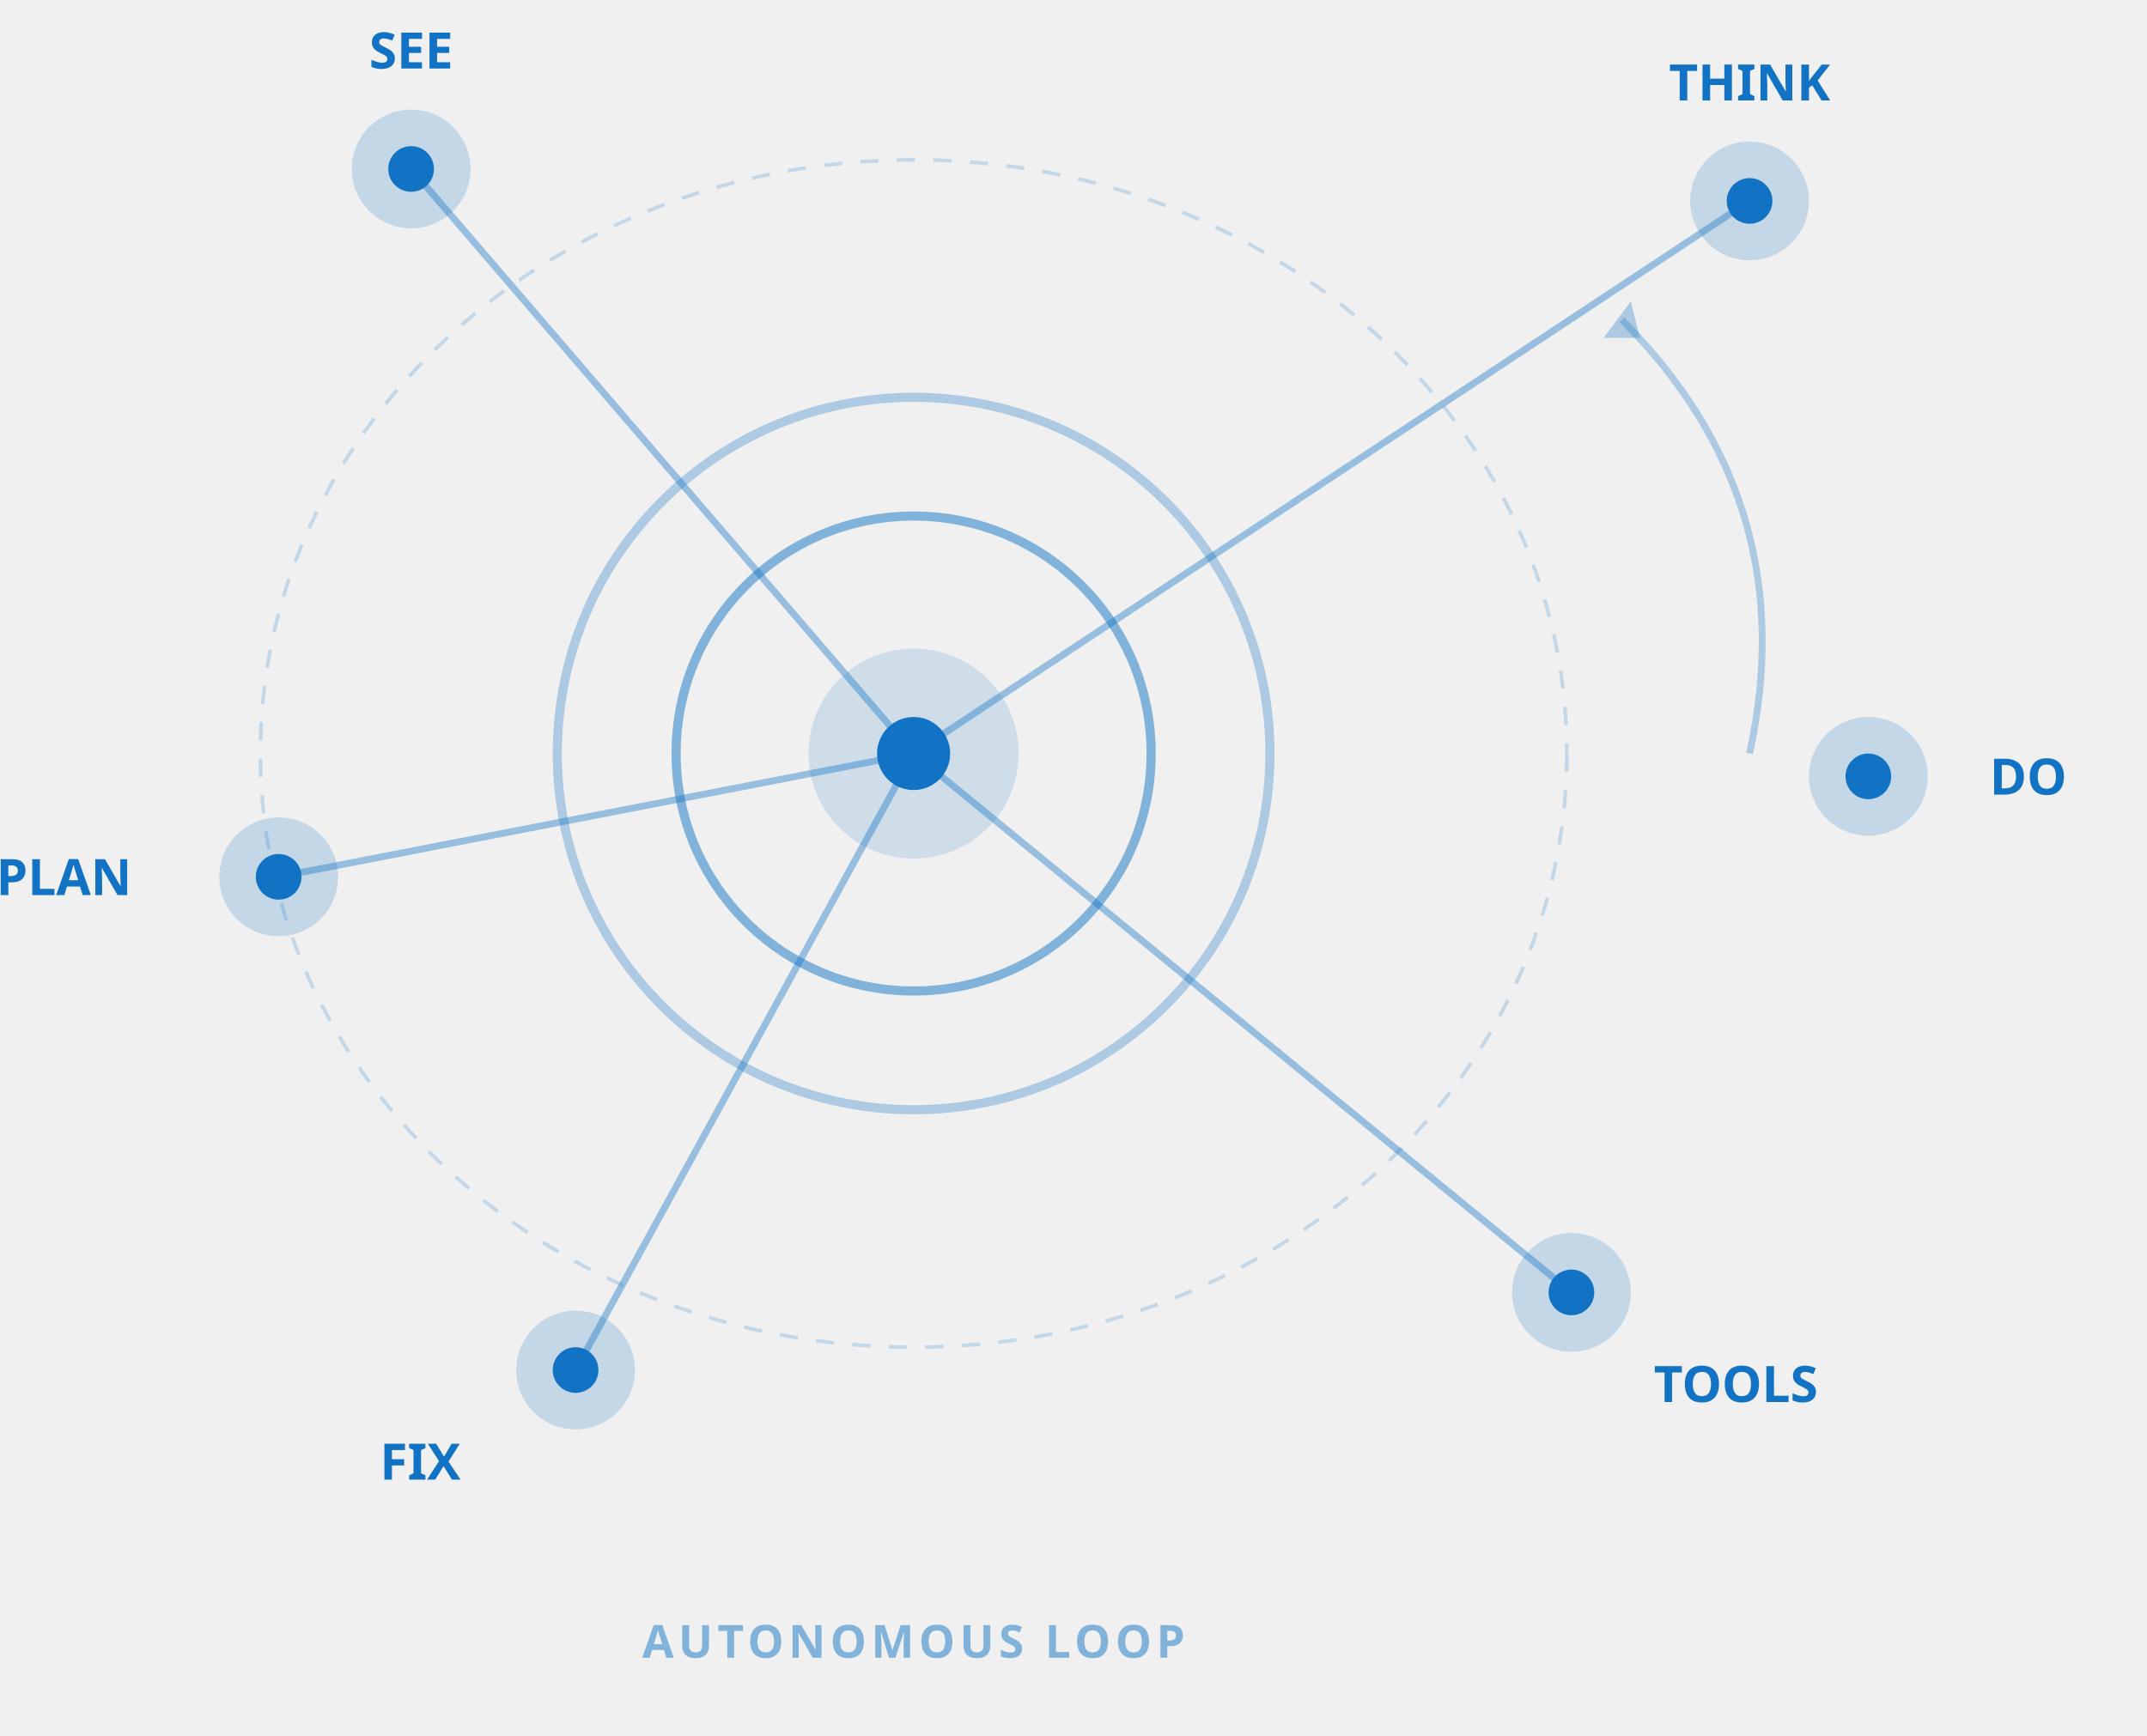
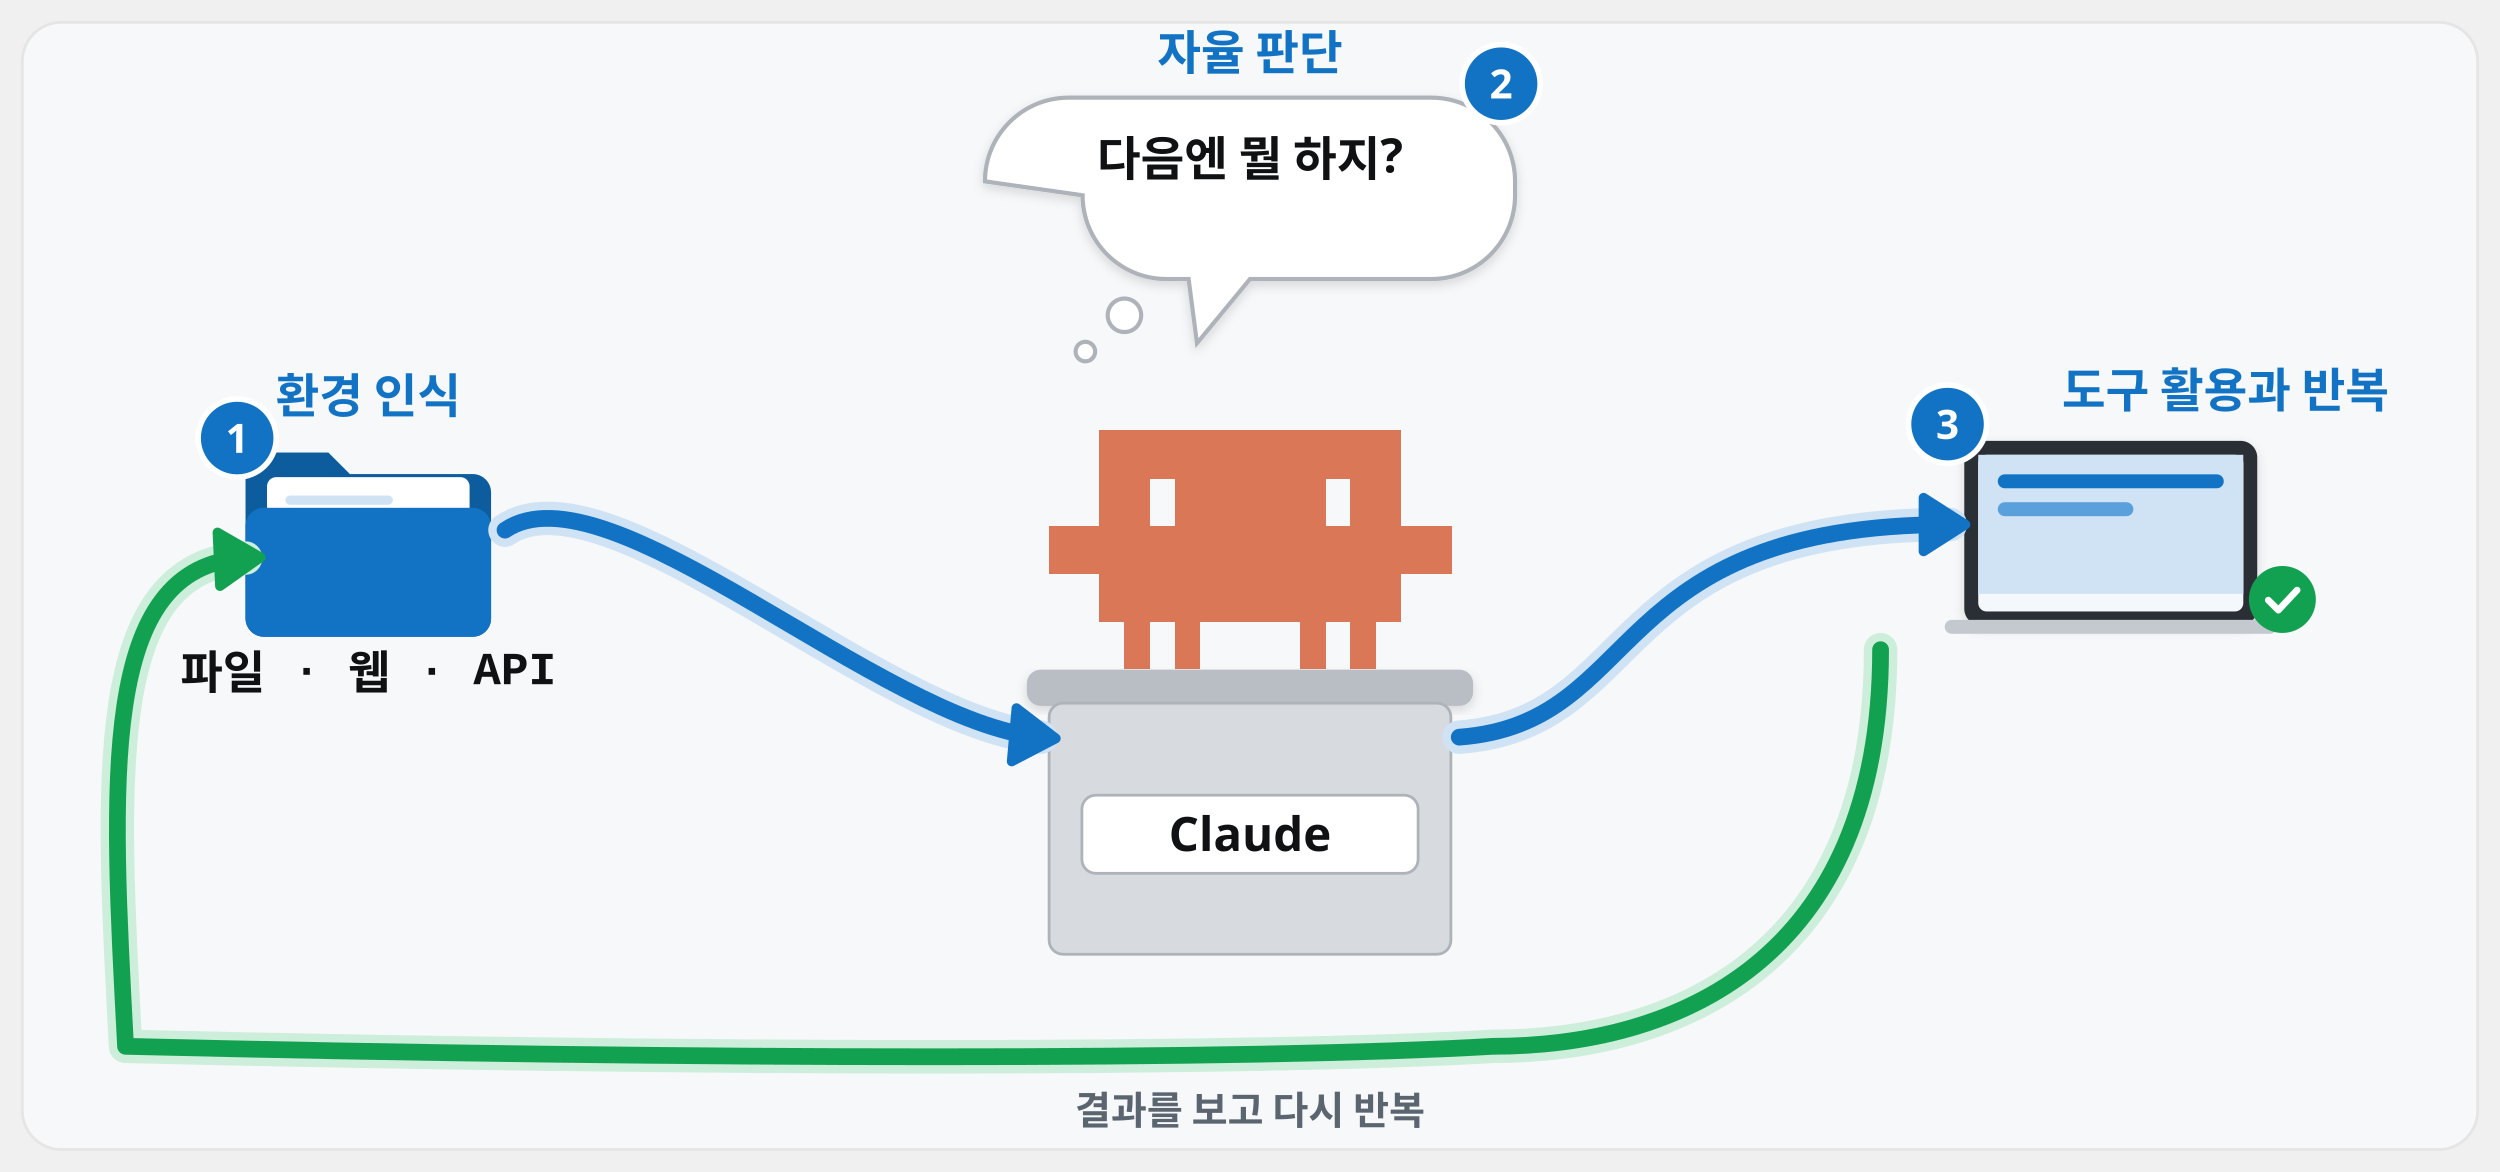
- <svg xmlns="http://www.w3.org/2000/svg" viewBox="120 245 470 380" width="470" height="380">
-   <ellipse cx="320" cy="410" rx="143" ry="130" fill="none" stroke="#1273c4" stroke-width="0.8" stroke-dasharray="4 4" opacity="0.2" />
-   <circle cx="320" cy="410" r="78" fill="none" stroke="#1273c4" stroke-width="2" opacity="0.3" />
-   <circle cx="320" cy="410" r="52" fill="none" stroke="#1273c4" stroke-width="2" opacity="0.5" />
-   <circle cx="320" cy="410" r="23" fill="#1273c4" opacity="0.15" />
-   <circle cx="320" cy="410" r="8" fill="#1273c4" />
-   <line x1="320" y1="410" x2="210" y2="282" stroke="#1273c4" stroke-width="1.5" opacity="0.4" />
-   <line x1="320" y1="410" x2="503" y2="289" stroke="#1273c4" stroke-width="1.5" opacity="0.4" />
-   <line x1="320" y1="410" x2="181" y2="437" stroke="#1273c4" stroke-width="1.5" opacity="0.4" />
-   <line x1="320" y1="410" x2="246" y2="545" stroke="#1273c4" stroke-width="1.5" opacity="0.4" />
-   <line x1="320" y1="410" x2="464" y2="528" stroke="#1273c4" stroke-width="1.5" opacity="0.4" />
-   <circle cx="210" cy="282" r="13" fill="#1273c4" opacity="0.2" />
-   <circle cx="210" cy="282" r="5" fill="#1273c4" />
-   <text x="210" y="260" font-family="Pretendard,'Pretendard Variable',sans-serif" text-anchor="middle" font-size="11" font-weight="600" fill="#1273c4">SEE</text>
-   <circle cx="503" cy="289" r="13" fill="#1273c4" opacity="0.2" />
-   <circle cx="503" cy="289" r="5" fill="#1273c4" />
-   <text x="503" y="267" font-family="Pretendard,'Pretendard Variable',sans-serif" text-anchor="middle" font-size="11" font-weight="600" fill="#1273c4">THINK</text>
-   <circle cx="181" cy="437" r="13" fill="#1273c4" opacity="0.2" />
-   <circle cx="181" cy="437" r="5" fill="#1273c4" />
-   <text x="134" y="441" font-family="Pretendard,'Pretendard Variable',sans-serif" text-anchor="middle" font-size="11" font-weight="600" fill="#1273c4">PLAN</text>
-   <circle cx="529" cy="415" r="13" fill="#1273c4" opacity="0.2" />
-   <circle cx="529" cy="415" r="5" fill="#1273c4" />
-   <text x="564" y="419" font-family="Pretendard,'Pretendard Variable',sans-serif" text-anchor="middle" font-size="11" font-weight="600" fill="#1273c4">DO</text>
-   <circle cx="246" cy="545" r="13" fill="#1273c4" opacity="0.2" />
-   <circle cx="246" cy="545" r="5" fill="#1273c4" />
-   <text x="212" y="569" font-family="Pretendard,'Pretendard Variable',sans-serif" text-anchor="middle" font-size="11" font-weight="600" fill="#1273c4">FIX</text>
-   <circle cx="464" cy="528" r="13" fill="#1273c4" opacity="0.2" />
-   <circle cx="464" cy="528" r="5" fill="#1273c4" />
-   <text x="500" y="552" font-family="Pretendard,'Pretendard Variable',sans-serif" text-anchor="middle" font-size="11" font-weight="600" fill="#1273c4">TOOLS</text>
-   <path d="M503 410 Q515 355 475 315" fill="none" stroke="#1273c4" stroke-width="1.5" opacity="0.3" />
-   <polygon points="477,311 471,319 479,319" fill="#1273c4" opacity="0.3" />
-   <text x="320" y="608" font-family="Pretendard,'Pretendard Variable',sans-serif" text-anchor="middle" font-size="10" fill="#1273c4" opacity="0.5" font-weight="600" letter-spacing="0.1em">AUTONOMOUS LOOP</text>
+ <svg xmlns="http://www.w3.org/2000/svg" viewBox="0 0 1792 840" width="1792" height="840" font-family="Pretendard, 'Pretendard Variable', 'Malgun Gothic', sans-serif">
+   <defs>
+     <filter id="sh" x="-15%" y="-15%" width="130%" height="140%">
+       <feDropShadow dx="0" dy="8" stdDeviation="12" flood-color="#101113" flood-opacity="0.12" />
+     </filter>
+     <filter id="shs" x="-15%" y="-15%" width="130%" height="140%">
+       <feDropShadow dx="0" dy="3" stdDeviation="4" flood-color="#101113" flood-opacity="0.14" />
+     </filter>
+     <marker id="ab" viewBox="0 0 10 10" refX="7" refY="5" markerWidth="4.2" markerHeight="4.2" orient="auto-start-reverse">
+       <path d="M0 0L10 5L0 10z" fill="#1273c4" />
+     </marker>
+     <marker id="ak" viewBox="0 0 10 10" refX="7" refY="5" markerWidth="4.2" markerHeight="4.2" orient="auto-start-reverse">
+       <path d="M0 0L10 5L0 10z" fill="#101113" />
+     </marker>
+     <marker id="ag" viewBox="0 0 10 10" refX="7" refY="5" markerWidth="4.2" markerHeight="4.2" orient="auto-start-reverse">
+       <path d="M0 0L10 5L0 10z" fill="#12a150" />
+     </marker>
+   </defs>
+   <rect x="16" y="16" width="1760" height="808" rx="28" fill="#f7f8fa" stroke="#e5e5e5" stroke-width="2" />
+   <path transform="translate(752.0 308.4) scale(1.2)" d="M0 57.0h15.4v28.9h-15.4zM15 57.0h15.4v28.9h-15.4zM30 0.0h15.4v28.9h-15.4zM30 28.5h15.4v28.9h-15.4zM30 57.0h15.4v28.9h-15.4zM30 85.5h15.4v28.9h-15.4zM45 0.0h15.4v28.9h-15.4zM45 28.5h15.4v28.9h-15.4zM45 57.0h15.4v28.9h-15.4zM45 85.5h15.4v28.9h-15.4zM45 114.0h15.4v28.9h-15.4zM60 0.0h15.4v28.9h-15.4zM60 57.0h15.4v28.9h-15.4zM60 85.5h15.4v28.9h-15.4zM75 0.0h15.4v28.9h-15.4zM75 28.5h15.4v28.9h-15.4zM75 57.0h15.4v28.9h-15.4zM75 85.5h15.4v28.9h-15.4zM75 114.0h15.4v28.9h-15.4zM90 0.0h15.4v28.9h-15.4zM90 28.5h15.4v28.9h-15.4zM90 57.0h15.4v28.9h-15.4zM90 85.5h15.4v28.9h-15.4zM105 0.0h15.4v28.9h-15.4zM105 28.5h15.4v28.9h-15.4zM105 57.0h15.4v28.9h-15.4zM105 85.5h15.4v28.9h-15.4zM120 0.0h15.4v28.9h-15.4zM120 28.5h15.4v28.9h-15.4zM120 57.0h15.4v28.9h-15.4zM120 85.5h15.4v28.9h-15.4zM135 0.0h15.4v28.9h-15.4zM135 28.5h15.4v28.9h-15.4zM135 57.0h15.4v28.9h-15.4zM135 85.5h15.4v28.9h-15.4zM150 0.0h15.4v28.9h-15.4zM150 28.5h15.4v28.9h-15.4zM150 57.0h15.4v28.9h-15.4zM150 85.5h15.4v28.9h-15.4zM150 114.0h15.4v28.9h-15.4zM165 0.0h15.4v28.9h-15.4zM165 57.0h15.4v28.9h-15.4zM165 85.5h15.4v28.9h-15.4zM180 0.0h15.4v28.9h-15.4zM180 28.5h15.4v28.9h-15.4zM180 57.0h15.4v28.9h-15.4zM180 85.5h15.4v28.9h-15.4zM180 114.0h15.4v28.9h-15.4zM195 0.0h15.4v28.9h-15.4zM195 28.5h15.4v28.9h-15.4zM195 57.0h15.4v28.9h-15.4zM195 85.5h15.4v28.9h-15.4zM210 57.0h15.4v28.9h-15.4zM225 57.0h15.4v28.9h-15.4z" fill="#d97757" shape-rendering="crispEdges" />
+   <rect x="736" y="480" width="320" height="26" rx="10" fill="#b9bec5" filter="url(#shs)" />
+   <rect x="752" y="504" width="288" height="180" rx="10" fill="#d7dbe0" stroke="#aeb3ba" stroke-width="2" />
+   <rect x="775.5" y="570" width="241" height="56" rx="10" fill="#fff" stroke="#aeb3ba" stroke-width="2" />
+   <text x="896.0" y="610" font-size="34" font-weight="900" fill="#101113" text-anchor="middle">Claude</text>
+   <g transform="translate(176 320) scale(1.1)">
+     <path d="M0 16a12 12 0 0 1 12-12h42l14 14h80a12 12 0 0 1 12 12v82a12 12 0 0 1-12 12H12A12 12 0 0 1 0 112z" fill="#0d5c9e" />
+     <rect x="14" y="20" width="132" height="62" rx="6" fill="#fff" />
+     <rect x="26" y="32" width="70" height="6" rx="3" fill="#cfe3f5" />
+     <rect x="26" y="46" width="96" height="6" rx="3" fill="#cfe3f5" />
+     <rect x="0" y="40" width="160" height="84" rx="12" fill="#1273c4" />
+   </g>
+   <text x="264.0" y="493.8" font-size="33" font-weight="800" fill="#101113" text-anchor="middle" font-family="'D2Coding', Consolas, 'Courier New', monospace">파일 · 웹 · API</text>
+   <path d="M362 380C436 330 632.0 518.4 746.0 528.4" fill="none" stroke="#cfe3f5" stroke-width="24.0" stroke-linecap="round" stroke-linejoin="round" />
+   <path d="M362 380C436 330 632.0 518.4 746.0 528.4" fill="none" stroke="#1273c4" stroke-width="12.0" stroke-linecap="round" stroke-linejoin="round" />
+   <path d="M756.8 529.3L725.2 545.8L728.6 507.6Z" fill="#1273c4" stroke="#1273c4" stroke-width="7" stroke-linejoin="round" />
+   <text x="264.0" y="296" font-size="34" font-weight="900" fill="#1273c4" text-anchor="middle">환경 인식</text>
+   <circle cx="170" cy="314" r="28" fill="#1273c4" stroke="#fff" stroke-width="4" />
+   <text x="170" y="324.6" font-size="29" font-weight="800" fill="#fff" text-anchor="middle">1</text>
+   <path d="M706 130a60 60 0 0 1 60 -60h260a60 60 0 0 1 60 60v10a60 60 0 0 1 -60 60h-130.0l-38 46l-6 -46h-16a60 60 0 0 1 -60 -60z" fill="#fff" stroke="#aeb3ba" stroke-width="3" filter="url(#shs)" />
+   <circle cx="806.0" cy="226" r="12" fill="#fff" stroke="#aeb3ba" stroke-width="3" />
+   <circle cx="778.0" cy="252" r="7" fill="#fff" stroke="#aeb3ba" stroke-width="3" />
+   <text x="896.0" y="126" font-size="34" font-weight="800" fill="#101113" text-anchor="middle">다음엔 뭘 하지?</text>
+   <text x="896.0" y="50" font-size="34" font-weight="900" fill="#1273c4" text-anchor="middle">자율 판단</text>
+   <circle cx="1076" cy="60" r="28" fill="#1273c4" stroke="#fff" stroke-width="4" />
+   <text x="1076" y="70.6" font-size="29" font-weight="800" fill="#fff" text-anchor="middle">2</text>
+   <g filter="url(#shs)">
+     <rect x="1408" y="316" width="210" height="132.3" rx="12" fill="#2b2f35" />
+     <rect x="1418" y="326" width="190" height="112.3" rx="6" fill="#f4f8fc" />
+   </g>
+   <g transform="translate(1418 326)">
+     <rect x="0" y="0" width="190" height="99.7" fill="#cfe3f5" />
+     <rect x="14" y="14" width="162" height="10" rx="5" fill="#1273c4" />
+     <rect x="14" y="34" width="97.2" height="10" rx="5" fill="#5aa0dc" />
+   </g>
+   <rect x="1394" y="444.3" width="238" height="10" rx="5" fill="#c3c9cf" />
+   <circle cx="1636" cy="429.7" r="24" fill="#12a150" />
+   <path d="M1625.92 430.18l7.2 7.2 13.44-14.4" fill="none" stroke="#fff" stroke-width="4.8" stroke-linecap="round" stroke-linejoin="round" />
+   <path d="M1046.0 528.4C1180.0 518.4 1148 376 1398 376" fill="none" stroke="#cfe3f5" stroke-width="24.0" stroke-linecap="round" stroke-linejoin="round" />
+   <path d="M1046.0 528.4C1180.0 518.4 1148 376 1398 376" fill="none" stroke="#1273c4" stroke-width="12.0" stroke-linecap="round" stroke-linejoin="round" />
+   <path d="M1408.8 376.0L1378.8 395.2L1378.8 356.8Z" fill="#1273c4" stroke="#1273c4" stroke-width="7" stroke-linejoin="round" />
+   <text x="1478" y="292" font-size="34" font-weight="900" fill="#1273c4" text-anchor="start">도구 활용과 반복</text>
+   <circle cx="1396" cy="304" r="28" fill="#1273c4" stroke="#fff" stroke-width="4" />
+   <text x="1396" y="314.6" font-size="29" font-weight="800" fill="#fff" text-anchor="middle">3</text>
+   <path d="M1348 465.7C1348 690 1200 750 1070 750C900 760 500 760 90 750C80 560 70 405 176 400" fill="none" stroke="#cdeedb" stroke-width="24.0" stroke-linecap="round" stroke-linejoin="round" />
+   <path d="M1348 465.7C1348 690 1200 750 1070 750C900 760 500 760 90 750C80 560 70 405 176 400" fill="none" stroke="#12a150" stroke-width="12.0" stroke-linecap="round" stroke-linejoin="round" />
+   <path d="M186.8 399.5L157.7 420.1L155.9 381.7Z" fill="#12a150" stroke="#12a150" stroke-width="7" stroke-linejoin="round" />
+   <text x="896" y="806" font-size="28" font-weight="800" fill="#5b6570" text-anchor="middle">결과를 보고 다시 반복</text>
</svg>
